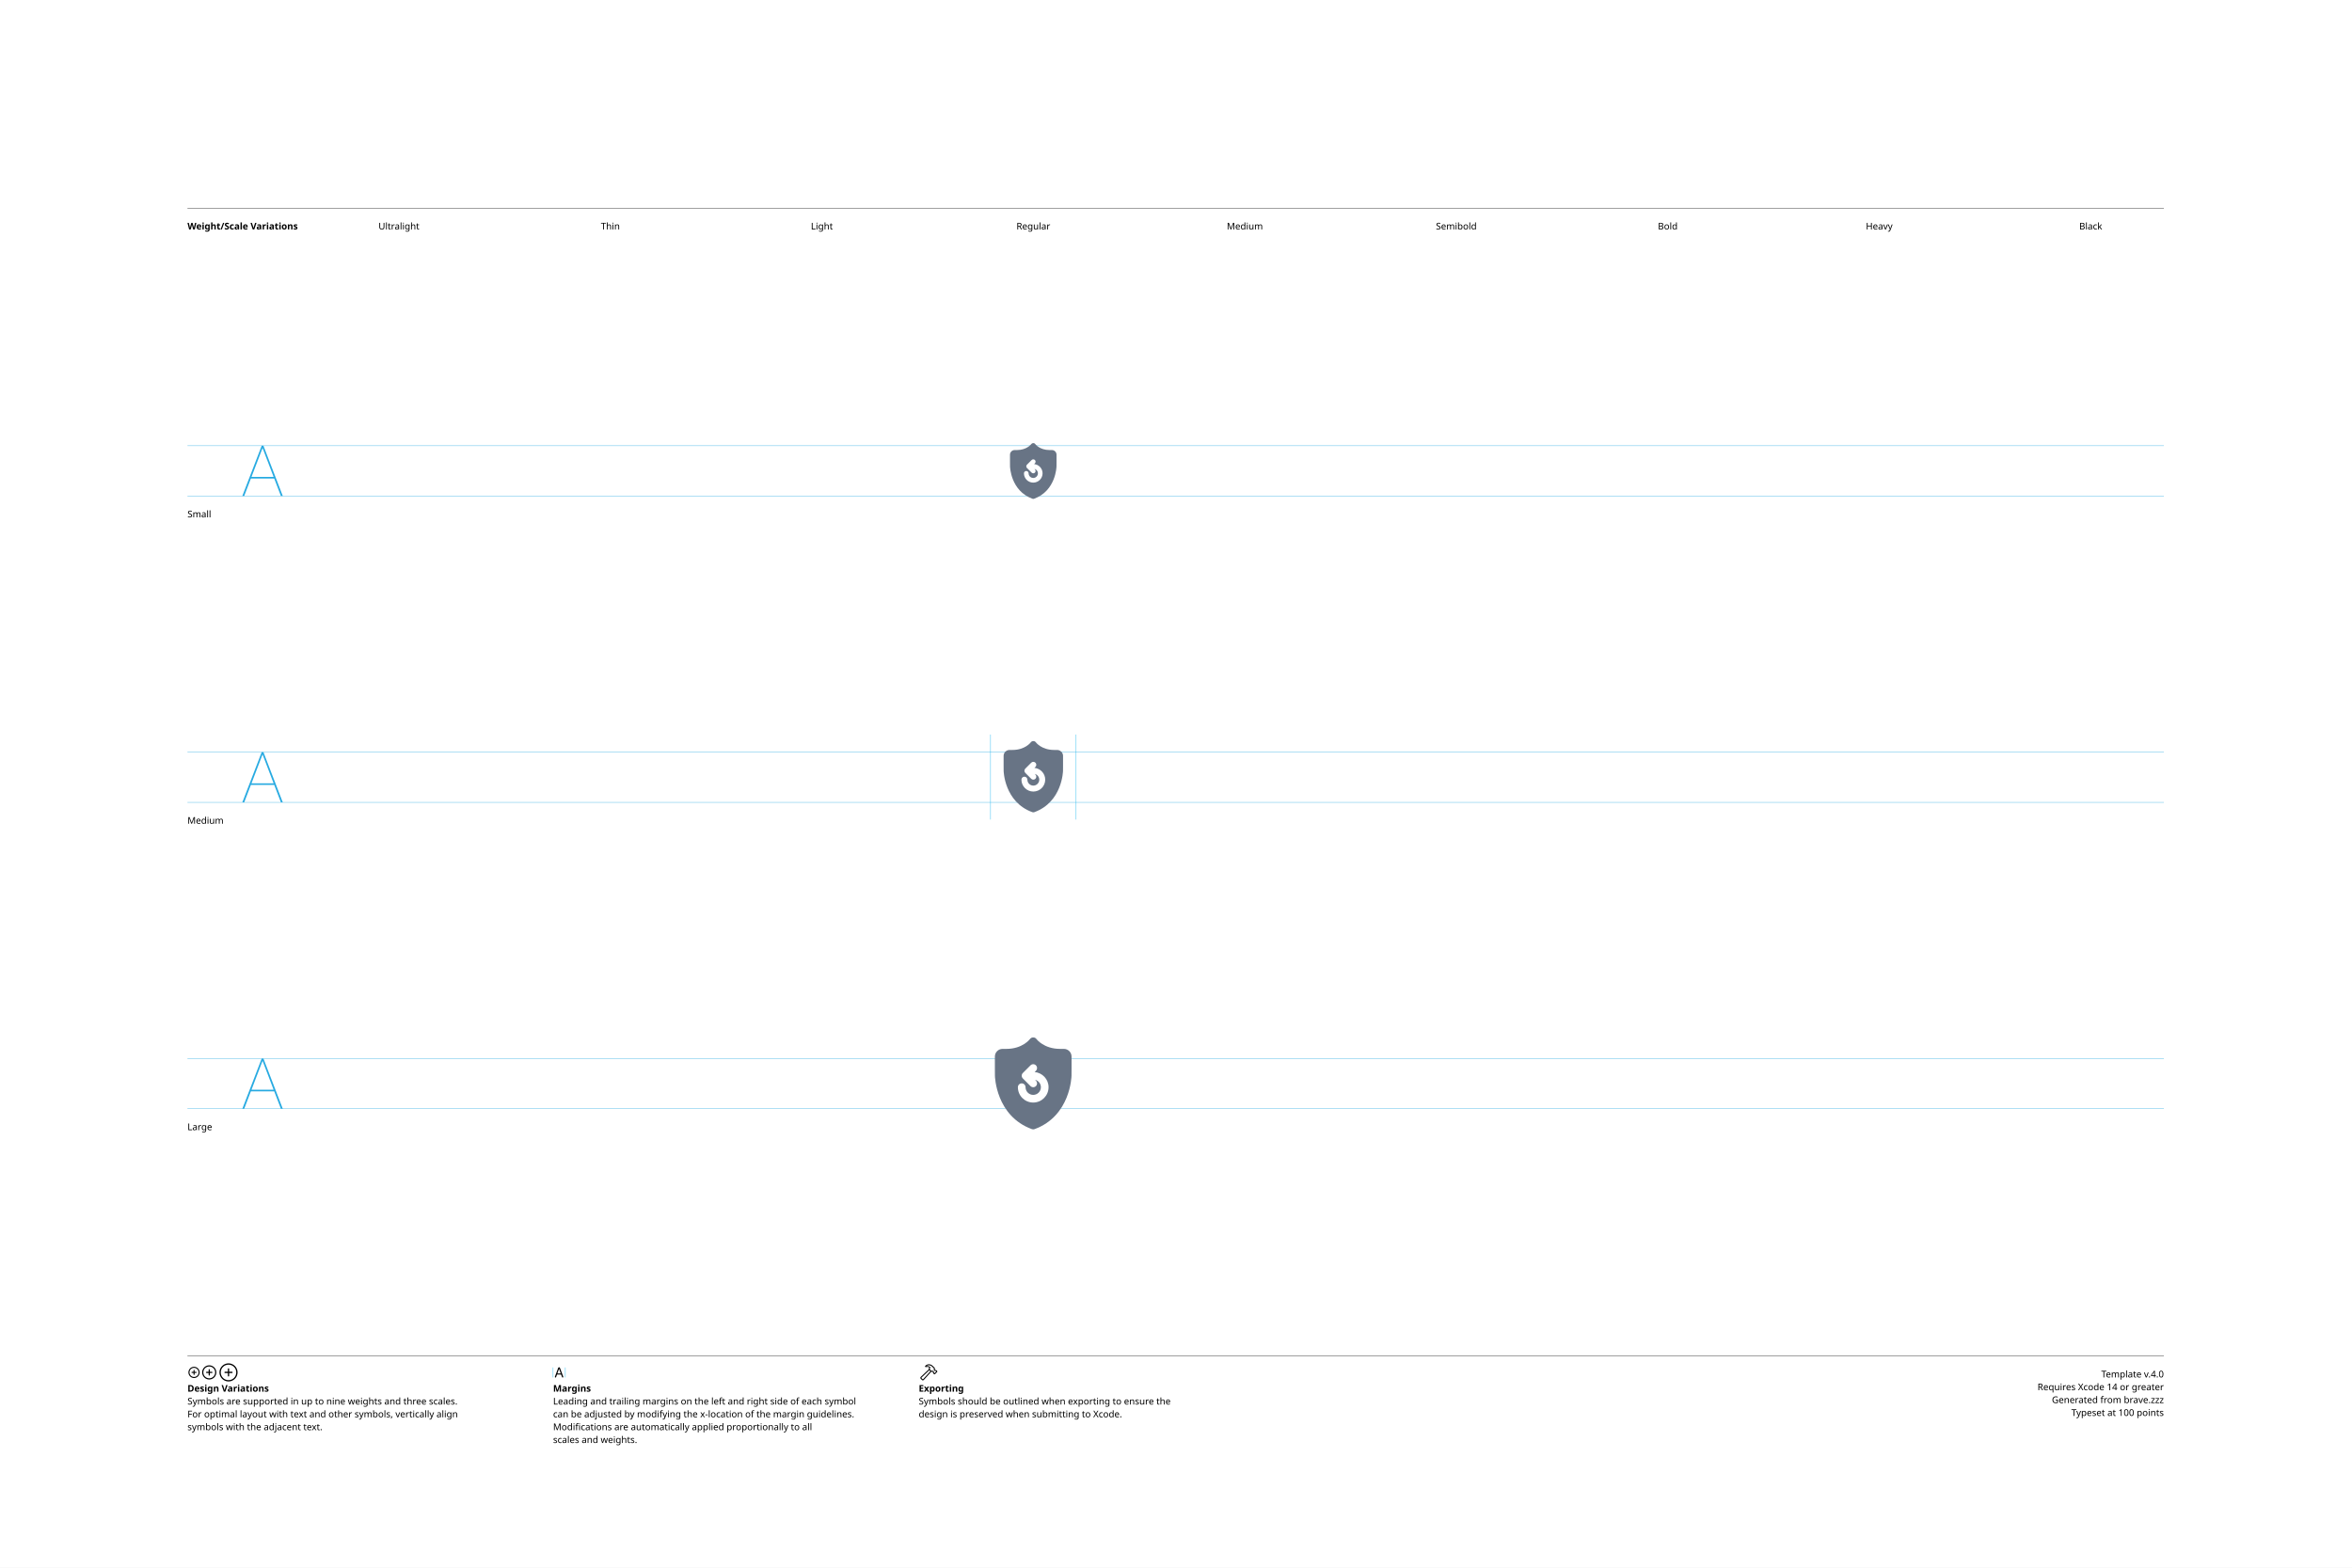
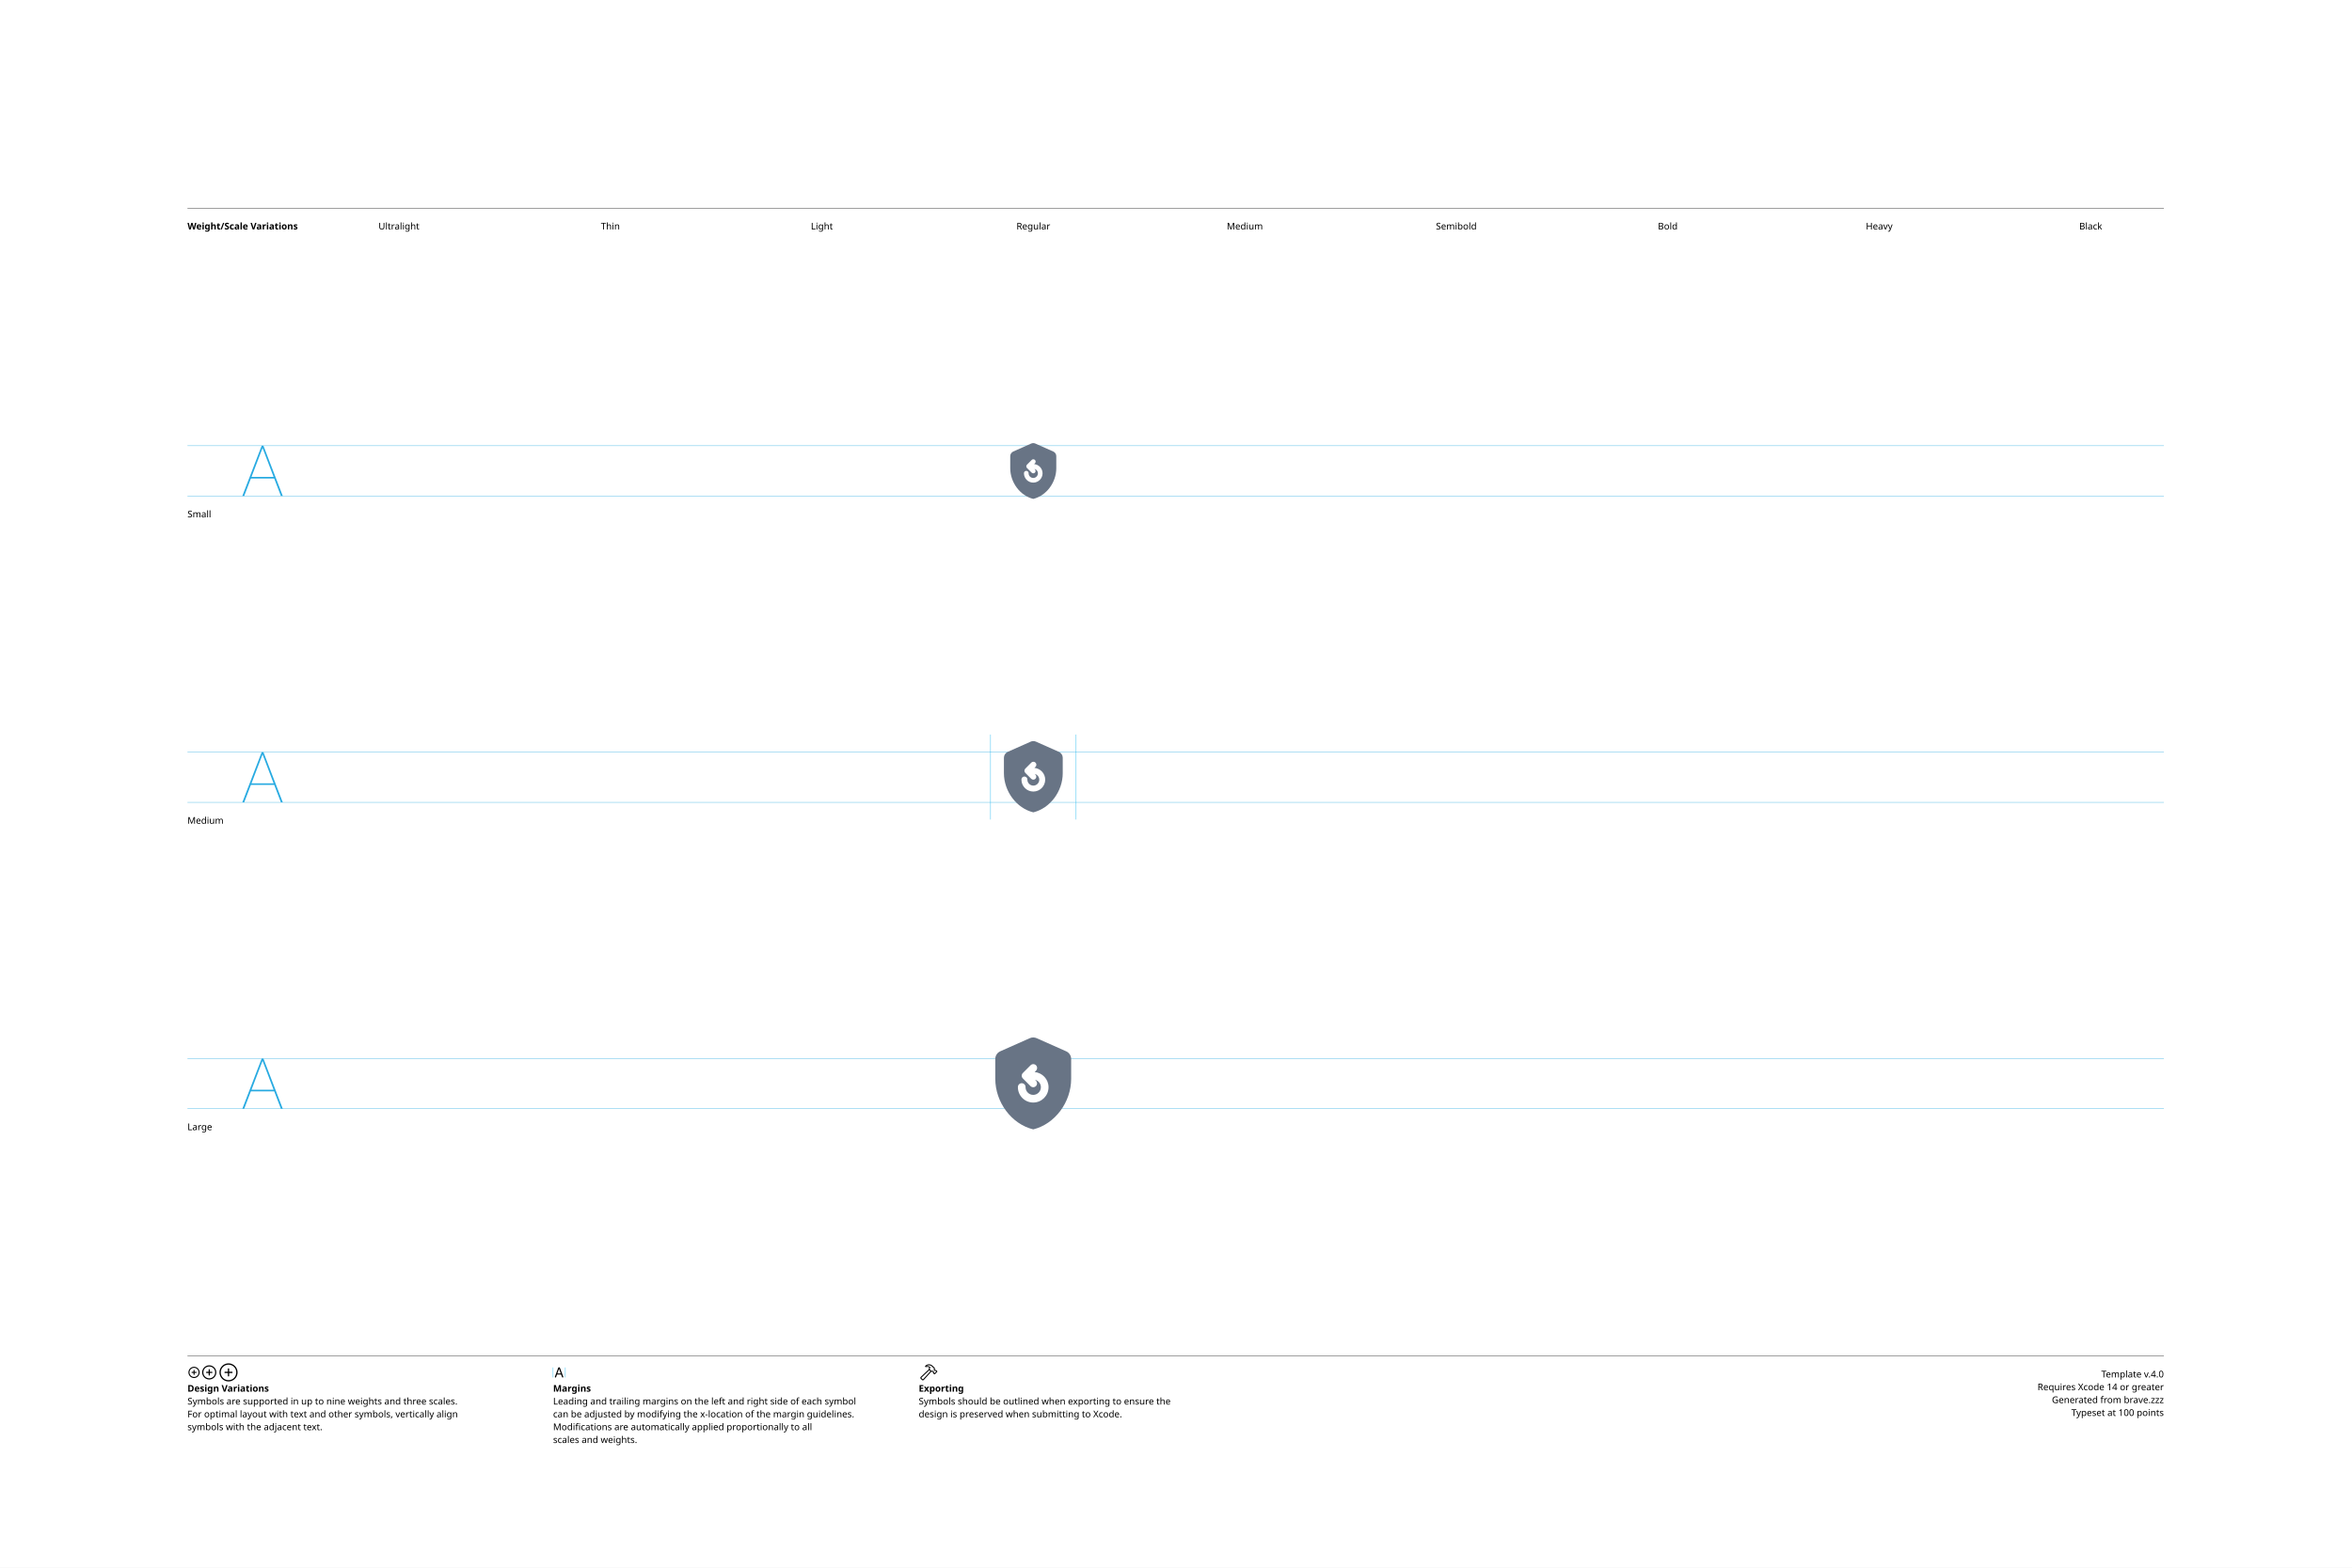
<svg xmlns="http://www.w3.org/2000/svg" version="1.1" width="3300" height="2200">
  <g id="Notes">
    <rect height="2200" id="artboard" style="fill:white;opacity:1" width="3300" x="0" y="0" />
    <line style="fill:none;stroke:black;opacity:1;stroke-width:0.5;" x1="263" x2="3036" y1="292" y2="292" />
    <text style="stroke:none;fill:black;font-family:sans-serif;font-size:13;font-weight:bold;" transform="matrix(1 0 0 1 263 322)">Weight/Scale Variations</text>
    <text style="stroke:none;fill:black;font-family:sans-serif;font-size:13;text-anchor:middle;" transform="matrix(1 0 0 1 559.711 322)">Ultralight</text>
    <text style="stroke:none;fill:black;font-family:sans-serif;font-size:13;text-anchor:middle;" transform="matrix(1 0 0 1 856.422 322)">Thin</text>
    <text style="stroke:none;fill:black;font-family:sans-serif;font-size:13;text-anchor:middle;" transform="matrix(1 0 0 1 1153.13 322)">Light</text>
    <text style="stroke:none;fill:black;font-family:sans-serif;font-size:13;text-anchor:middle;" transform="matrix(1 0 0 1 1449.84 322)">Regular</text>
    <text style="stroke:none;fill:black;font-family:sans-serif;font-size:13;text-anchor:middle;" transform="matrix(1 0 0 1 1746.56 322)">Medium</text>
    <text style="stroke:none;fill:black;font-family:sans-serif;font-size:13;text-anchor:middle;" transform="matrix(1 0 0 1 2043.27 322)">Semibold</text>
    <text style="stroke:none;fill:black;font-family:sans-serif;font-size:13;text-anchor:middle;" transform="matrix(1 0 0 1 2339.98 322)">Bold</text>
    <text style="stroke:none;fill:black;font-family:sans-serif;font-size:13;text-anchor:middle;" transform="matrix(1 0 0 1 2636.69 322)">Heavy</text>
    <text style="stroke:none;fill:black;font-family:sans-serif;font-size:13;text-anchor:middle;" transform="matrix(1 0 0 1 2933.4 322)">Black</text>
    <line style="fill:none;stroke:black;opacity:1;stroke-width:0.5;" x1="263" x2="3036" y1="1903" y2="1903" />
    <g transform="matrix(1 0 0 1 263 1933)">
      <path d="M9.248 0.83C13.555 0.83 17.139-2.744 17.139-7.051C17.139-11.357 13.545-14.932 9.238-14.932C4.941-14.932 1.367-11.357 1.367-7.051C1.367-2.744 4.951 0.83 9.248 0.83ZM9.248-0.654C5.703-0.654 2.871-3.496 2.871-7.051C2.871-10.605 5.693-13.447 9.238-13.447C12.793-13.447 15.645-10.605 15.645-7.051C15.645-3.496 12.803-0.654 9.248-0.654ZM5.654-7.051C5.654-6.621 5.957-6.328 6.406-6.328L8.506-6.328L8.506-4.209C8.506-3.77 8.799-3.467 9.229-3.467C9.678-3.467 9.971-3.77 9.971-4.209L9.971-6.328L12.09-6.328C12.529-6.328 12.832-6.621 12.832-7.051C12.832-7.49 12.529-7.793 12.09-7.793L9.971-7.793L9.971-9.902C9.971-10.352 9.678-10.654 9.229-10.654C8.799-10.654 8.506-10.352 8.506-9.902L8.506-7.793L6.406-7.793C5.957-7.793 5.654-7.49 5.654-7.051Z" />
    </g>
    <g transform="matrix(1 0 0 1 281.867 1933)">
      <path d="M11.709 2.91C17.158 2.91 21.67-1.611 21.67-7.051C21.67-12.5 17.148-17.012 11.699-17.012C6.26-17.012 1.748-12.5 1.748-7.051C1.748-1.611 6.27 2.91 11.709 2.91ZM11.709 1.25C7.1 1.25 3.418-2.441 3.418-7.051C3.418-11.66 7.09-15.352 11.699-15.352C16.309-15.352 20.01-11.66 20.01-7.051C20.01-2.441 16.318 1.25 11.709 1.25ZM7.178-7.051C7.178-6.572 7.51-6.25 8.008-6.25L10.879-6.25L10.879-3.369C10.879-2.881 11.211-2.539 11.69-2.539C12.178-2.539 12.52-2.871 12.52-3.369L12.52-6.25L15.4-6.25C15.889-6.25 16.23-6.572 16.23-7.051C16.23-7.539 15.889-7.881 15.4-7.881L12.52-7.881L12.52-10.752C12.52-11.25 12.178-11.592 11.69-11.592C11.211-11.592 10.879-11.25 10.879-10.752L10.879-7.881L8.008-7.881C7.51-7.881 7.178-7.539 7.178-7.051Z" />
    </g>
    <g transform="matrix(1 0 0 1 305.646 1933)">
      <path d="M14.971 5.664C21.934 5.664 27.695-0.098 27.695-7.051C27.695-14.014 21.924-19.775 14.961-19.775C8.008-19.775 2.256-14.014 2.256-7.051C2.256-0.098 8.018 5.664 14.971 5.664ZM14.971 3.848C8.936 3.848 4.082-1.016 4.082-7.051C4.082-13.096 8.926-17.949 14.961-17.949C21.006-17.949 25.869-13.096 25.869-7.051C25.869-1.016 21.016 3.848 14.971 3.848ZM9.199-7.051C9.199-6.533 9.57-6.172 10.117-6.172L14.062-6.172L14.062-2.217C14.062-1.68 14.434-1.299 14.951-1.299C15.488-1.299 15.859-1.67 15.859-2.217L15.859-6.172L19.814-6.172C20.352-6.172 20.732-6.533 20.732-7.051C20.732-7.598 20.361-7.969 19.814-7.969L15.859-7.969L15.859-11.914C15.859-12.461 15.488-12.842 14.951-12.842C14.434-12.842 14.062-12.461 14.062-11.914L14.062-7.969L10.117-7.969C9.57-7.969 9.199-7.598 9.199-7.051Z" />
    </g>
    <text style="stroke:none;fill:black;font-family:sans-serif;font-size:13;font-weight:bold;" transform="matrix(1 0 0 1 263 1953)">Design Variations</text>
    <text style="stroke:none;fill:black;font-family:sans-serif;font-size:13;" transform="matrix(1 0 0 1 263 1971)">Symbols are supported in up to nine weights and three scales.</text>
    <text style="stroke:none;fill:black;font-family:sans-serif;font-size:13;" transform="matrix(1 0 0 1 263 1989)">For optimal layout with text and other symbols, vertically align</text>
    <text style="stroke:none;fill:black;font-family:sans-serif;font-size:13;" transform="matrix(1 0 0 1 263 2007)">symbols with the adjacent text.</text>
    <line style="fill:none;stroke:#00AEEF;stroke-width:0.5;opacity:1.0;" x1="776" x2="776" y1="1919" y2="1933" />
    <g transform="matrix(1 0 0 1 776 1933)">
      <path d="M3.311 0.156C3.828 0.156 4.082-0.039 4.268-0.586L5.527-4.033L11.289-4.033L12.549-0.586C12.734-0.039 12.988 0.156 13.496 0.156C14.014 0.156 14.346-0.156 14.346-0.645C14.346-0.811 14.316-0.967 14.238-1.172L9.658-13.369C9.434-13.965 9.033-14.268 8.408-14.268C7.803-14.268 7.393-13.975 7.178-13.379L2.598-1.162C2.52-0.957 2.49-0.801 2.49-0.635C2.49-0.146 2.803 0.156 3.311 0.156ZM6.006-5.518L8.379-12.09L8.428-12.09L10.801-5.518Z" />
    </g>
    <line style="fill:none;stroke:#00AEEF;stroke-width:0.5;opacity:1.0;" x1="793.197" x2="793.197" y1="1919" y2="1933" />
    <text style="stroke:none;fill:black;font-family:sans-serif;font-size:13;font-weight:bold;" transform="matrix(1 0 0 1 776 1953)">Margins</text>
    <text style="stroke:none;fill:black;font-family:sans-serif;font-size:13;" transform="matrix(1 0 0 1 776 1971)">Leading and trailing margins on the left and right side of each symbol</text>
    <text style="stroke:none;fill:black;font-family:sans-serif;font-size:13;" transform="matrix(1 0 0 1 776 1989)">can be adjusted by modifying the x-location of the margin guidelines.</text>
    <text style="stroke:none;fill:black;font-family:sans-serif;font-size:13;" transform="matrix(1 0 0 1 776 2007)">Modifications are automatically applied proportionally to all</text>
    <text style="stroke:none;fill:black;font-family:sans-serif;font-size:13;" transform="matrix(1 0 0 1 776 2025)">scales and weights.</text>
    <g transform="matrix(1 0 0 1 1289 1933)">
      <path d="M2.842 1.865L4.541 3.574C5.4 4.443 6.387 4.385 7.314 3.359L18.008-8.428L17.041-9.404L6.426 2.275C6.074 2.676 5.742 2.773 5.273 2.305L4.102 1.143C3.633 0.684 3.74 0.342 4.141-0.02L15.615-10.82L14.639-11.787L3.047-0.898C2.061 0.02 1.982 0.996 2.842 1.865ZM9.258-16.328C8.838-15.918 8.809-15.342 9.043-14.951C9.277-14.59 9.736-14.355 10.381-14.521C11.846-14.863 13.369-14.922 14.795-13.984L14.209-12.529C13.867-11.699 14.043-11.113 14.58-10.566L16.875-8.252C17.363-7.764 17.773-7.744 18.34-7.842L19.404-8.037L20.068-7.363L20.029-6.807C19.99-6.309 20.117-5.928 20.605-5.449L21.367-4.707C21.846-4.229 22.461-4.199 22.93-4.668L25.84-7.588C26.309-8.057 26.289-8.652 25.811-9.131L25.039-9.893C24.561-10.371 24.189-10.527 23.711-10.488L23.135-10.44L22.49-11.074L22.734-12.197C22.861-12.764 22.705-13.203 22.119-13.789L19.922-15.977C16.582-19.297 12.148-19.219 9.258-16.328ZM10.752-15.957C13.184-17.734 16.475-17.432 18.701-15.205L21.133-12.793C21.367-12.559 21.406-12.373 21.338-12.031L21.016-10.547L22.52-9.062L23.506-9.121C23.76-9.131 23.838-9.111 24.033-8.916L24.609-8.34L22.168-5.898L21.592-6.475C21.396-6.67 21.367-6.748 21.377-7.012L21.445-7.988L19.951-9.473L18.428-9.219C18.105-9.15 17.959-9.18 17.715-9.414L15.713-11.416C15.459-11.65 15.43-11.816 15.586-12.188L16.465-14.277C14.902-15.732 12.871-16.357 10.84-15.762C10.684-15.723 10.625-15.85 10.752-15.957Z" />
    </g>
    <text style="stroke:none;fill:black;font-family:sans-serif;font-size:13;font-weight:bold;" transform="matrix(1 0 0 1 1289 1953)">Exporting</text>
    <text style="stroke:none;fill:black;font-family:sans-serif;font-size:13;" transform="matrix(1 0 0 1 1289 1971)">Symbols should be outlined when exporting to ensure the</text>
    <text style="stroke:none;fill:black;font-family:sans-serif;font-size:13;" transform="matrix(1 0 0 1 1289 1989)">design is preserved when submitting to Xcode.</text>
    <text id="template-version" style="stroke:none;fill:black;font-family:sans-serif;font-size:13;text-anchor:end;" transform="matrix(1 0 0 1 3036 1933)">Template v.4.0</text>
    <text style="stroke:none;fill:black;font-family:sans-serif;font-size:13;text-anchor:end;" transform="matrix(1 0 0 1 3036 1951)">Requires Xcode 14 or greater</text>
    <text id="descriptive-name" style="stroke:none;fill:black;font-family:sans-serif;font-size:13;text-anchor:end;" transform="matrix(1 0 0 1 3036 1969)">Generated from brave.zzz</text>
    <text style="stroke:none;fill:black;font-family:sans-serif;font-size:13;text-anchor:end;" transform="matrix(1 0 0 1 3036 1987)">Typeset at 100 points</text>
    <text style="stroke:none;fill:black;font-family:sans-serif;font-size:13;" transform="matrix(1 0 0 1 263 726)">Small</text>
    <text style="stroke:none;fill:black;font-family:sans-serif;font-size:13;" transform="matrix(1 0 0 1 263 1156)">Medium</text>
    <text style="stroke:none;fill:black;font-family:sans-serif;font-size:13;" transform="matrix(1 0 0 1 263 1586)">Large</text>
  </g>
  <g id="Guides">
    <g id="H-reference" style="fill:#27AAE1;stroke:none;" transform="matrix(1 0 0 1 339 696)">
      <path d="M0.994 0L3.638 0L29.328-67.132L30.03-67.132L30.03-70.459L28.123-70.459ZM11.688-24.48L46.981-24.48L46.231-26.729L12.438-26.729ZM55.12 0L57.764 0L30.638-70.459L29.433-70.459L29.433-67.132Z" />
    </g>
    <line id="Baseline-S" style="fill:none;stroke:#27AAE1;opacity:1;stroke-width:0.5;" x1="263" x2="3036" y1="696" y2="696" />
    <line id="Capline-S" style="fill:none;stroke:#27AAE1;opacity:1;stroke-width:0.5;" x1="263" x2="3036" y1="625.541" y2="625.541" />
    <g id="H-reference" style="fill:#27AAE1;stroke:none;" transform="matrix(1 0 0 1 339 1126)">
      <path d="M0.994 0L3.638 0L29.328-67.132L30.03-67.132L30.03-70.459L28.123-70.459ZM11.688-24.48L46.981-24.48L46.231-26.729L12.438-26.729ZM55.12 0L57.764 0L30.638-70.459L29.433-70.459L29.433-67.132Z" />
    </g>
    <line id="Baseline-M" style="fill:none;stroke:#27AAE1;opacity:1;stroke-width:0.5;" x1="263" x2="3036" y1="1126" y2="1126" />
    <line id="Capline-M" style="fill:none;stroke:#27AAE1;opacity:1;stroke-width:0.5;" x1="263" x2="3036" y1="1055.54" y2="1055.54" />
    <g id="H-reference" style="fill:#27AAE1;stroke:none;" transform="matrix(1 0 0 1 339 1556)">
      <path d="M0.994 0L3.638 0L29.328-67.132L30.03-67.132L30.03-70.459L28.123-70.459ZM11.688-24.48L46.981-24.48L46.231-26.729L12.438-26.729ZM55.12 0L57.764 0L30.638-70.459L29.433-70.459L29.433-67.132Z" />
    </g>
    <line id="Baseline-L" style="fill:none;stroke:#27AAE1;opacity:1;stroke-width:0.5;" x1="263" x2="3036" y1="1556" y2="1556" />
    <line id="Capline-L" style="fill:none;stroke:#27AAE1;opacity:1;stroke-width:0.5;" x1="263" x2="3036" y1="1485.54" y2="1485.54" />
    <line id="left-margin-Regular-M" style="fill:none;stroke:#00AEEF;stroke-width:0.5;opacity:1.0;" x1="1389.82" x2="1389.82" y1="1030.79" y2="1150.12" />
    <line id="right-margin-Regular-M" style="fill:none;stroke:#00AEEF;stroke-width:0.5;opacity:1.0;" x1="1509.87" x2="1509.87" y1="1030.79" y2="1150.12" />
  </g>
  <g id="Symbols">
    <g id="Regular-L" transform="matrix(6.45 0 0 6.45 1372.267 1443)">
      <defs>
        <clipPath id="clip-1">
          <rect x="0" y="0" width="24" height="24" fill="none" fill-rule="nonzero" />
        </clipPath>
      </defs>
      <g clip-path="url(#clip-1)" fill="none" fill-rule="none" stroke="none" stroke-width="1" stroke-linecap="butt" stroke-linejoin="miter" stroke-miterlimit="10" stroke-dasharray="" stroke-dashoffset="0" font-family="none" font-weight="none" font-size="none" text-anchor="none" style="mix-blend-mode: normal">
-         <path d="M15.336,12.827c-0.002,1.842 -1.494,3.334 -3.336,3.336c-1.842,-0.002 -3.334,-1.494 -3.336,-3.336c0,-0.461 0.373,-0.834 0.834,-0.834c0.461,0 0.834,0.373 0.834,0.834c0,0.92 0.748,1.668 1.668,1.668c0.921,-0.001 1.667,-0.747 1.668,-1.668c0,-0.781 -0.542,-1.434 -1.269,-1.615l0.19,0.191c0.326,0.326 0.326,0.854 0.001,1.179c-0.326,0.326 -0.854,0.326 -1.179,0.001l-1.668,-1.668c-0.157,-0.156 -0.245,-0.369 -0.245,-0.59c0,-0.221 0.088,-0.434 0.245,-0.59l1.668,-1.667c0.326,-0.326 0.854,-0.326 1.179,-0.001c0.326,0.326 0.326,0.854 0.001,1.179l-0.277,0.278c1.698,0.166 3.023,1.575 3.023,3.302zM18.671,4.487h-0.834c-3.502,0 -5.08,-2.07 -5.142,-2.155c-0.172,-0.235 -0.457,-0.36 -0.746,-0.329c-0.252,0.004 -0.489,0.124 -0.642,0.325c-0.065,0.088 -1.642,2.16 -5.145,2.16h-0.834c-0.92,0.002 -1.665,0.747 -1.667,1.667v2.502c0,0.461 0.004,1.216 0.009,1.677c0,0.087 0.184,8.756 8.045,11.615c0.005,0.002 0.011,0.002 0.016,0.003c0.086,0.03 0.176,0.048 0.269,0.048c0.091,-0 0.182,-0.016 0.268,-0.047l0.017,-0.004c7.86,-2.859 8.044,-11.528 8.045,-11.615c0.005,-0.46 0.01,-1.216 0.01,-1.677v-2.502c-0.002,-0.921 -0.748,-1.666 -1.669,-1.667z" fill="#687485" fill-rule="nonzero" />
+         <path d="M11.255,2.158c0.474,-0.211 1.016,-0.211 1.49,0l6.419,2.853c0.662,0.294 1.089,0.95 1.089,1.676v4.31c0,5.089 -3.521,9.848 -8.253,11.003c-4.731,-1.155 -8.252,-5.914 -8.252,-11.003v-4.31c0,-0.725 0.426,-1.382 1.089,-1.676zM8.667,12.828c0.002,1.84 1.493,3.331 3.333,3.334c1.841,-0.003 3.332,-1.495 3.333,-3.336c0,-1.727 -1.323,-3.136 -3.021,-3.302l0.277,-0.278c0.221,-0.208 0.311,-0.52 0.235,-0.814c-0.076,-0.294 -0.305,-0.524 -0.599,-0.6c-0.294,-0.076 -0.606,0.013 -0.814,0.234l-1.667,1.671c-0.325,0.325 -0.325,0.853 0,1.178l1.667,1.668c0.156,0.157 0.368,0.245 0.589,0.245c0.221,0 0.433,-0.088 0.589,-0.245c0.325,-0.326 0.325,-0.853 0,-1.179l-0.19,-0.19c0.726,0.18 1.268,0.833 1.268,1.614c-0.002,0.92 -0.747,1.665 -1.667,1.667c-0.92,-0.002 -1.666,-0.748 -1.667,-1.668c0.015,-0.307 -0.14,-0.598 -0.404,-0.756c-0.264,-0.158 -0.594,-0.158 -0.857,0c-0.264,0.158 -0.419,0.449 -0.404,0.756z" fill="#687485" fill-rule="nonzero" />
      </g>
    </g>
    <g id="Regular-M" transform="matrix(5 0 0 5 1389.82 1030)">
      <defs>
        <clipPath id="clip-1">
          <rect x="0" y="0" width="24" height="24" fill="none" fill-rule="nonzero" />
        </clipPath>
      </defs>
      <g clip-path="url(#clip-1)" fill="none" fill-rule="none" stroke="none" stroke-width="1" stroke-linecap="butt" stroke-linejoin="miter" stroke-miterlimit="10" stroke-dasharray="" stroke-dashoffset="0" font-family="none" font-weight="none" font-size="none" text-anchor="none" style="mix-blend-mode: normal">
-         <path d="M15.336,12.827c-0.002,1.842 -1.494,3.334 -3.336,3.336c-1.842,-0.002 -3.334,-1.494 -3.336,-3.336c0,-0.461 0.373,-0.834 0.834,-0.834c0.461,0 0.834,0.373 0.834,0.834c0,0.92 0.748,1.668 1.668,1.668c0.921,-0.001 1.667,-0.747 1.668,-1.668c0,-0.781 -0.542,-1.434 -1.269,-1.615l0.19,0.191c0.326,0.326 0.326,0.854 0.001,1.179c-0.326,0.326 -0.854,0.326 -1.179,0.001l-1.668,-1.668c-0.157,-0.156 -0.245,-0.369 -0.245,-0.59c0,-0.221 0.088,-0.434 0.245,-0.59l1.668,-1.667c0.326,-0.326 0.854,-0.326 1.179,-0.001c0.326,0.326 0.326,0.854 0.001,1.179l-0.277,0.278c1.698,0.166 3.023,1.575 3.023,3.302zM18.671,4.487h-0.834c-3.502,0 -5.08,-2.07 -5.142,-2.155c-0.172,-0.235 -0.457,-0.36 -0.746,-0.329c-0.252,0.004 -0.489,0.124 -0.642,0.325c-0.065,0.088 -1.642,2.16 -5.145,2.16h-0.834c-0.92,0.002 -1.665,0.747 -1.667,1.667v2.502c0,0.461 0.004,1.216 0.009,1.677c0,0.087 0.184,8.756 8.045,11.615c0.005,0.002 0.011,0.002 0.016,0.003c0.086,0.03 0.176,0.048 0.269,0.048c0.091,-0 0.182,-0.016 0.268,-0.047l0.017,-0.004c7.86,-2.859 8.044,-11.528 8.045,-11.615c0.005,-0.46 0.01,-1.216 0.01,-1.677v-2.502c-0.002,-0.921 -0.748,-1.666 -1.669,-1.667z" fill="#687485" fill-rule="nonzero" />
+         <path d="M11.255,2.158c0.474,-0.211 1.016,-0.211 1.49,0l6.419,2.853c0.662,0.294 1.089,0.95 1.089,1.676v4.31c0,5.089 -3.521,9.848 -8.253,11.003c-4.731,-1.155 -8.252,-5.914 -8.252,-11.003v-4.31c0,-0.725 0.426,-1.382 1.089,-1.676zM8.667,12.828c0.002,1.84 1.493,3.331 3.333,3.334c1.841,-0.003 3.332,-1.495 3.333,-3.336c0,-1.727 -1.323,-3.136 -3.021,-3.302l0.277,-0.278c0.221,-0.208 0.311,-0.52 0.235,-0.814c-0.076,-0.294 -0.305,-0.524 -0.599,-0.6c-0.294,-0.076 -0.606,0.013 -0.814,0.234l-1.667,1.671c-0.325,0.325 -0.325,0.853 0,1.178l1.667,1.668c0.156,0.157 0.368,0.245 0.589,0.245c0.221,0 0.433,-0.088 0.589,-0.245c0.325,-0.326 0.325,-0.853 0,-1.179l-0.19,-0.19c0.726,0.18 1.268,0.833 1.268,1.614c-0.002,0.92 -0.747,1.665 -1.667,1.667c-0.92,-0.002 -1.666,-0.748 -1.667,-1.668c0.015,-0.307 -0.14,-0.598 -0.404,-0.756c-0.264,-0.158 -0.594,-0.158 -0.857,0c-0.264,0.158 -0.419,0.449 -0.404,0.756z" fill="#687485" fill-rule="nonzero" />
      </g>
    </g>
    <g id="Regular-S" transform="matrix(3.915 0 0 3.915 1402.75 614)">
      <defs>
        <clipPath id="clip-1">
          <rect x="0" y="0" width="24" height="24" fill="none" fill-rule="nonzero" />
        </clipPath>
      </defs>
      <g clip-path="url(#clip-1)" fill="none" fill-rule="none" stroke="none" stroke-width="1" stroke-linecap="butt" stroke-linejoin="miter" stroke-miterlimit="10" stroke-dasharray="" stroke-dashoffset="0" font-family="none" font-weight="none" font-size="none" text-anchor="none" style="mix-blend-mode: normal">
-         <path d="M15.336,12.827c-0.002,1.842 -1.494,3.334 -3.336,3.336c-1.842,-0.002 -3.334,-1.494 -3.336,-3.336c0,-0.461 0.373,-0.834 0.834,-0.834c0.461,0 0.834,0.373 0.834,0.834c0,0.92 0.748,1.668 1.668,1.668c0.921,-0.001 1.667,-0.747 1.668,-1.668c0,-0.781 -0.542,-1.434 -1.269,-1.615l0.19,0.191c0.326,0.326 0.326,0.854 0.001,1.179c-0.326,0.326 -0.854,0.326 -1.179,0.001l-1.668,-1.668c-0.157,-0.156 -0.245,-0.369 -0.245,-0.59c0,-0.221 0.088,-0.434 0.245,-0.59l1.668,-1.667c0.326,-0.326 0.854,-0.326 1.179,-0.001c0.326,0.326 0.326,0.854 0.001,1.179l-0.277,0.278c1.698,0.166 3.023,1.575 3.023,3.302zM18.671,4.487h-0.834c-3.502,0 -5.08,-2.07 -5.142,-2.155c-0.172,-0.235 -0.457,-0.36 -0.746,-0.329c-0.252,0.004 -0.489,0.124 -0.642,0.325c-0.065,0.088 -1.642,2.16 -5.145,2.16h-0.834c-0.92,0.002 -1.665,0.747 -1.667,1.667v2.502c0,0.461 0.004,1.216 0.009,1.677c0,0.087 0.184,8.756 8.045,11.615c0.005,0.002 0.011,0.002 0.016,0.003c0.086,0.03 0.176,0.048 0.269,0.048c0.091,-0 0.182,-0.016 0.268,-0.047l0.017,-0.004c7.86,-2.859 8.044,-11.528 8.045,-11.615c0.005,-0.46 0.01,-1.216 0.01,-1.677v-2.502c-0.002,-0.921 -0.748,-1.666 -1.669,-1.667z" fill="#687485" fill-rule="nonzero" />
+         <path d="M11.255,2.158c0.474,-0.211 1.016,-0.211 1.49,0l6.419,2.853c0.662,0.294 1.089,0.95 1.089,1.676v4.31c0,5.089 -3.521,9.848 -8.253,11.003c-4.731,-1.155 -8.252,-5.914 -8.252,-11.003v-4.31c0,-0.725 0.426,-1.382 1.089,-1.676zM8.667,12.828c0.002,1.84 1.493,3.331 3.333,3.334c1.841,-0.003 3.332,-1.495 3.333,-3.336c0,-1.727 -1.323,-3.136 -3.021,-3.302l0.277,-0.278c0.221,-0.208 0.311,-0.52 0.235,-0.814c-0.076,-0.294 -0.305,-0.524 -0.599,-0.6c-0.294,-0.076 -0.606,0.013 -0.814,0.234l-1.667,1.671c-0.325,0.325 -0.325,0.853 0,1.178l1.667,1.668c0.156,0.157 0.368,0.245 0.589,0.245c0.221,0 0.433,-0.088 0.589,-0.245c0.325,-0.326 0.325,-0.853 0,-1.179l-0.19,-0.19c0.726,0.18 1.268,0.833 1.268,1.614c-0.002,0.92 -0.747,1.665 -1.667,1.667c-0.92,-0.002 -1.666,-0.748 -1.667,-1.668c0.015,-0.307 -0.14,-0.598 -0.404,-0.756c-0.264,-0.158 -0.594,-0.158 -0.857,0c-0.264,0.158 -0.419,0.449 -0.404,0.756z" fill="#687485" fill-rule="nonzero" />
      </g>
    </g>
  </g>
</svg>
